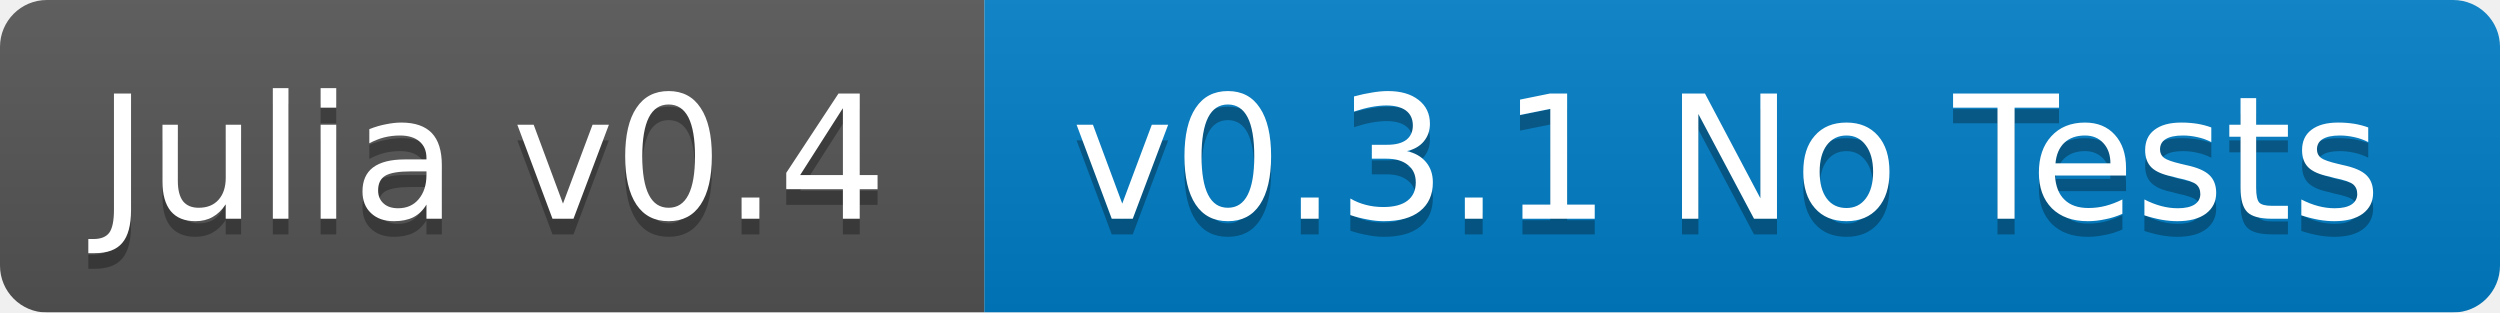
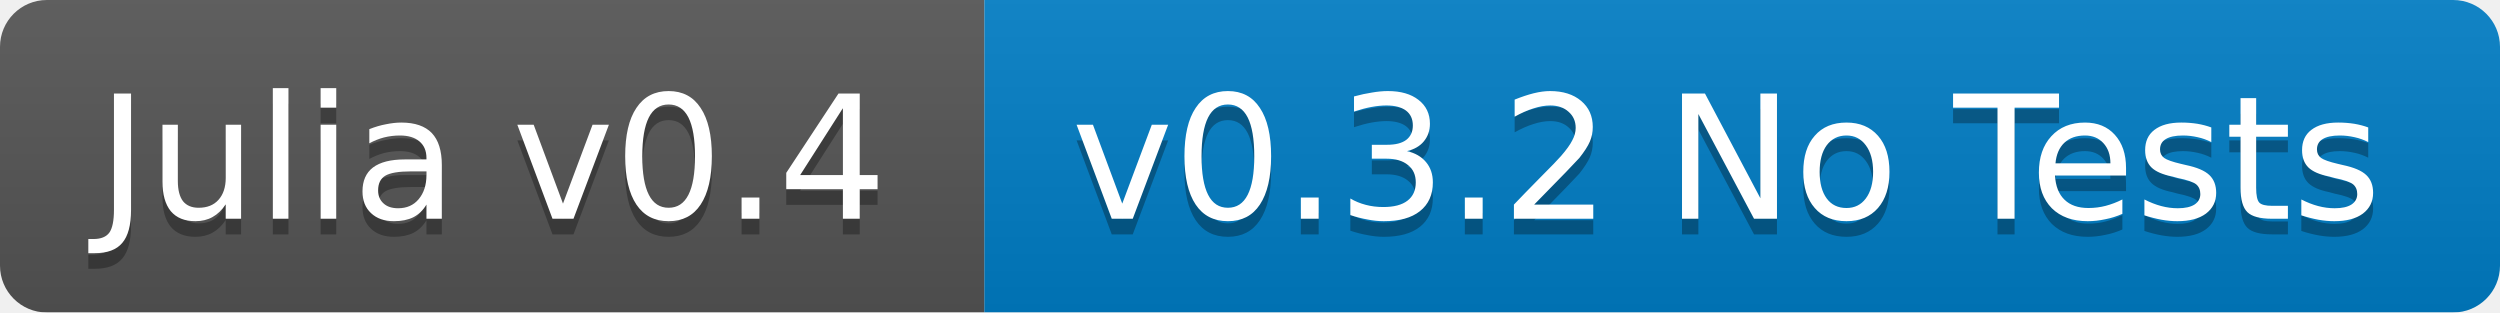
<svg xmlns="http://www.w3.org/2000/svg" width="160" height="20">
  <linearGradient id="b" x2="0" y2="100%">
    <stop offset="0" stop-color="#bbb" stop-opacity=".1" />
    <stop offset="1" stop-opacity=".1" />
  </linearGradient>
  <mask id="a">
    <rect width="160" height="20" rx="3" fill="#fff" />
  </mask>
  <g mask="url(#a)">
    <path fill="#555" d="M0 0h63v20H0z" />
    <path fill="#007ec6" d="M63 0h97v20H63z" />
    <path fill="url(#b)" d="M0 0h160v20H0z" />
  </g>
  <g fill="#fff" text-anchor="middle" font-family="DejaVu Sans,Verdana,Geneva,sans-serif" font-size="11">
    <text x="31.5" y="15" fill="#010101" fill-opacity=".3">Julia v0.4</text>
    <text x="31.5" y="14">Julia v0.4</text>
-     <text x="110.5" y="15" fill="#010101" fill-opacity=".3">v0.3.1 No Tests</text>
-     <text x="110.5" y="14">v0.3.1 No Tests</text>
+     <text x="110.5" y="15" fill="#010101" fill-opacity=".3">v0.3.2 No Tests</text>
+     <text x="110.5" y="14">v0.3.2 No Tests</text>
  </g>
</svg>
